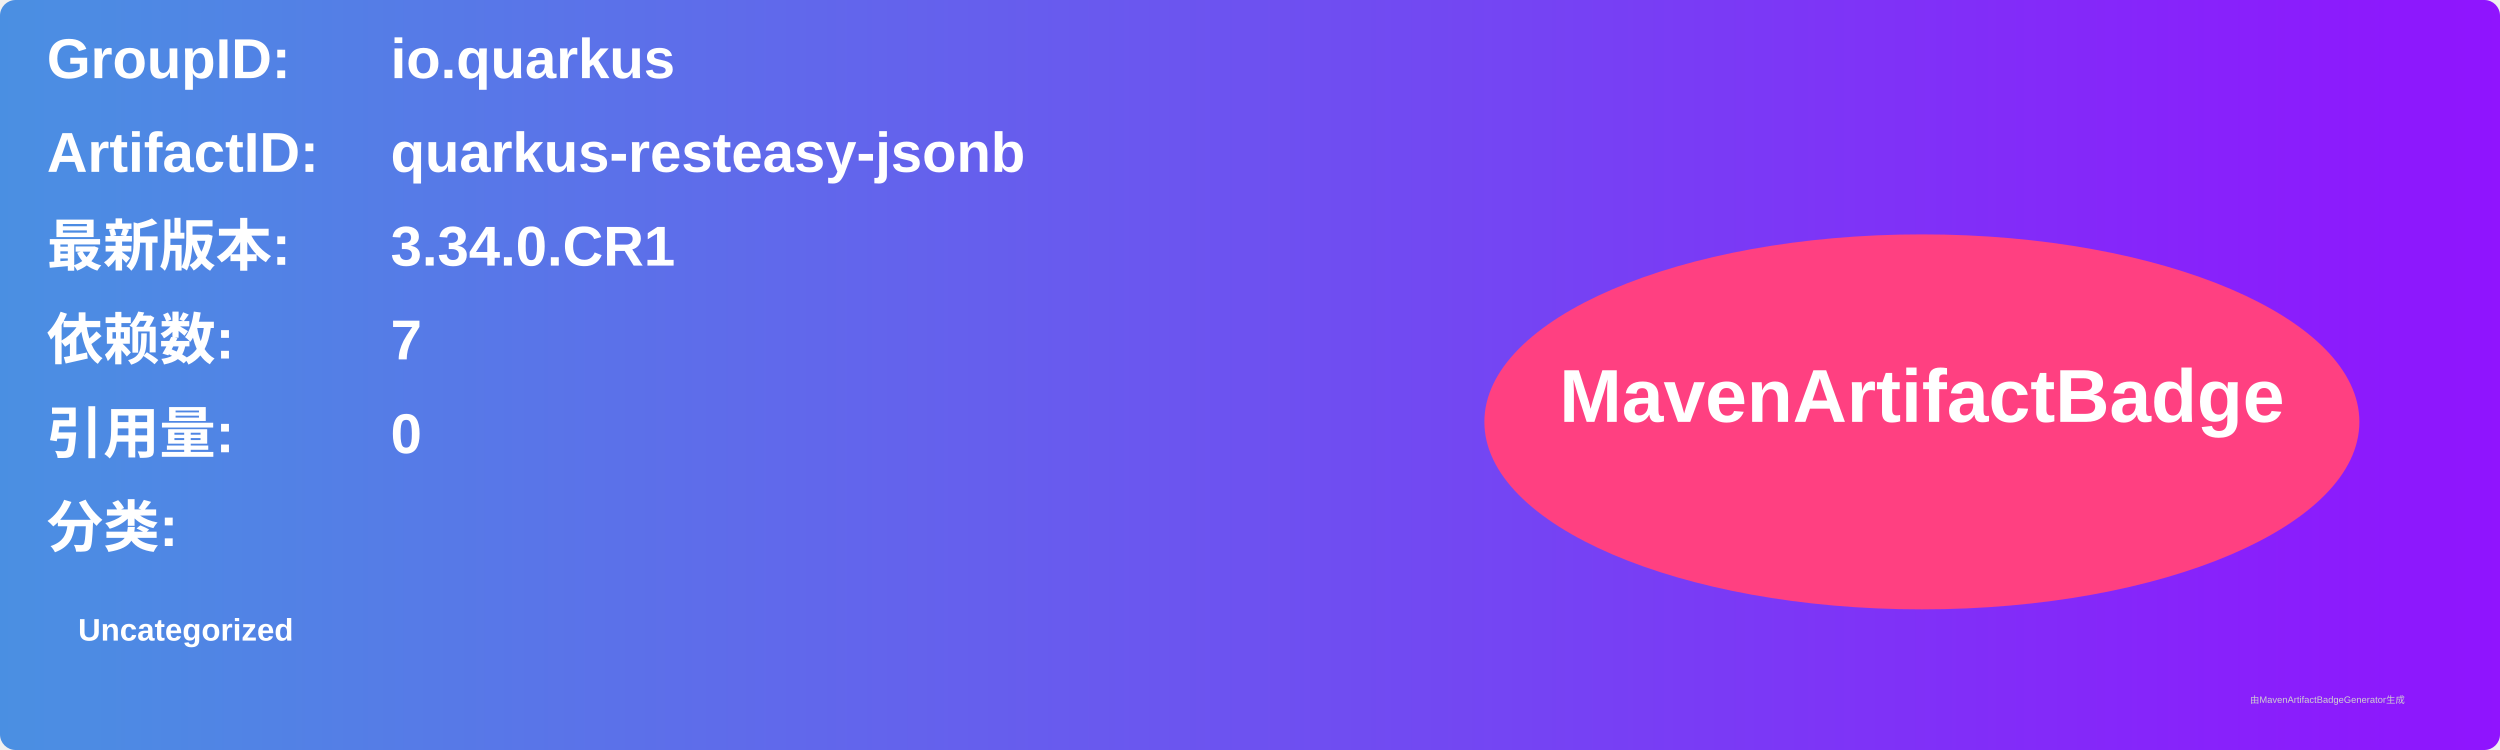
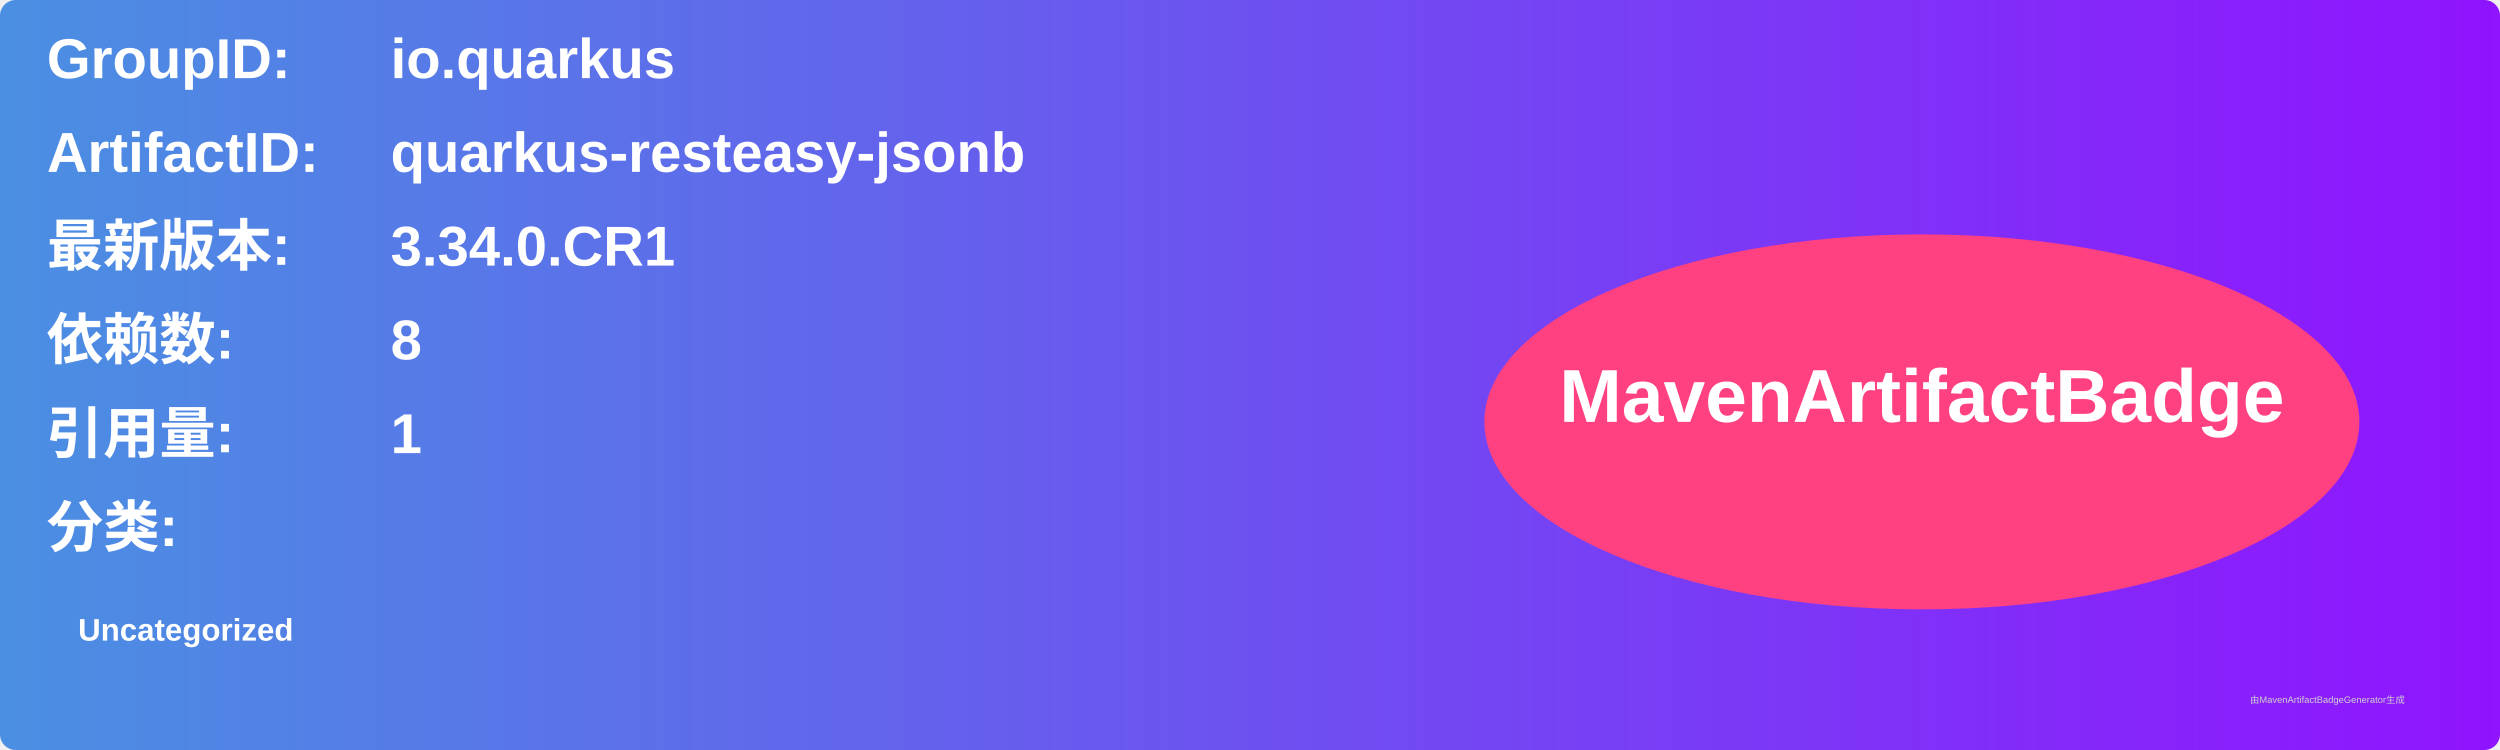
<svg xmlns="http://www.w3.org/2000/svg" width="800" height="240" viewBox="0 0 800 240">
  <linearGradient id="grad" x1="0%" y1="0%" x2="100%" y2="0%">
    <stop offset="0%" stop-color="#4a90e2" />
    <stop offset="100%" stop-color="#9013fe" />
  </linearGradient>
  <rect width="100%" height="100%" rx="5" ry="5" fill="url(#grad)" />
  <g transform="translate(15, 15)">
    <text x="0" y="10" font-family="Arial" font-size="18" fill="white" font-weight="bold" width="260">GroupID:</text>
    <text x="110" y="10" font-family="Arial" font-size="18" fill="white" font-weight="bold" width="460">io.quarkus</text>
    <text x="0" y="40" font-family="Arial" font-size="18" fill="white" font-weight="bold" width="260">ArtifactID:</text>
    <text x="110" y="40" font-family="Arial" font-size="18" fill="white" font-weight="bold" width="460">quarkus-resteasy-jsonb</text>
    <text x="0" y="70" font-family="Arial" font-size="18" fill="white" font-weight="bold">最新版本:</text>
    <text x="110" y="70" font-family="Arial" font-size="18" fill="white" font-weight="bold">
      <tspan font-weight="bold">3.34.0.CR1</tspan>
    </text>
    <text x="0" y="100" font-family="Arial" font-size="18" fill="white" font-weight="bold">依赖数: </text>
    <text x="110" y="100" font-family="Arial" font-size="18" fill="white">
-       <tspan font-weight="bold">7</tspan>
+       <tspan font-weight="bold">8</tspan>
    </text>
    <text x="0" y="130" font-family="Arial" font-size="18" fill="white" font-weight="bold">引用量: </text>
    <text x="110" y="130" font-family="Arial" font-size="18" fill="white">
-       <tspan font-weight="bold">0</tspan>
+       <tspan font-weight="bold">1</tspan>
    </text>
    <text x="0" y="160" font-family="Arial" font-size="18" fill="white" font-weight="bold">分类:</text>
    <text x="10" y="190" font-family="Arial" font-size="10" fill="white">
      <tspan font-weight="bold">Uncategorized</tspan>
    </text>
    <ellipse cx="600" cy="120" rx="140" ry="60" fill="#ff4081" />
    <text x="600" y="120" text-anchor="middle" font-family="Arial" font-size="24" fill="white" font-weight="bold">MavenArtifactBadge</text>
  </g>
  <text x="720" y="225" font-family="Arial" font-size="3" fill="#d0d0d0">由MavenArtifactBadgeGenerator生成</text>
</svg>
